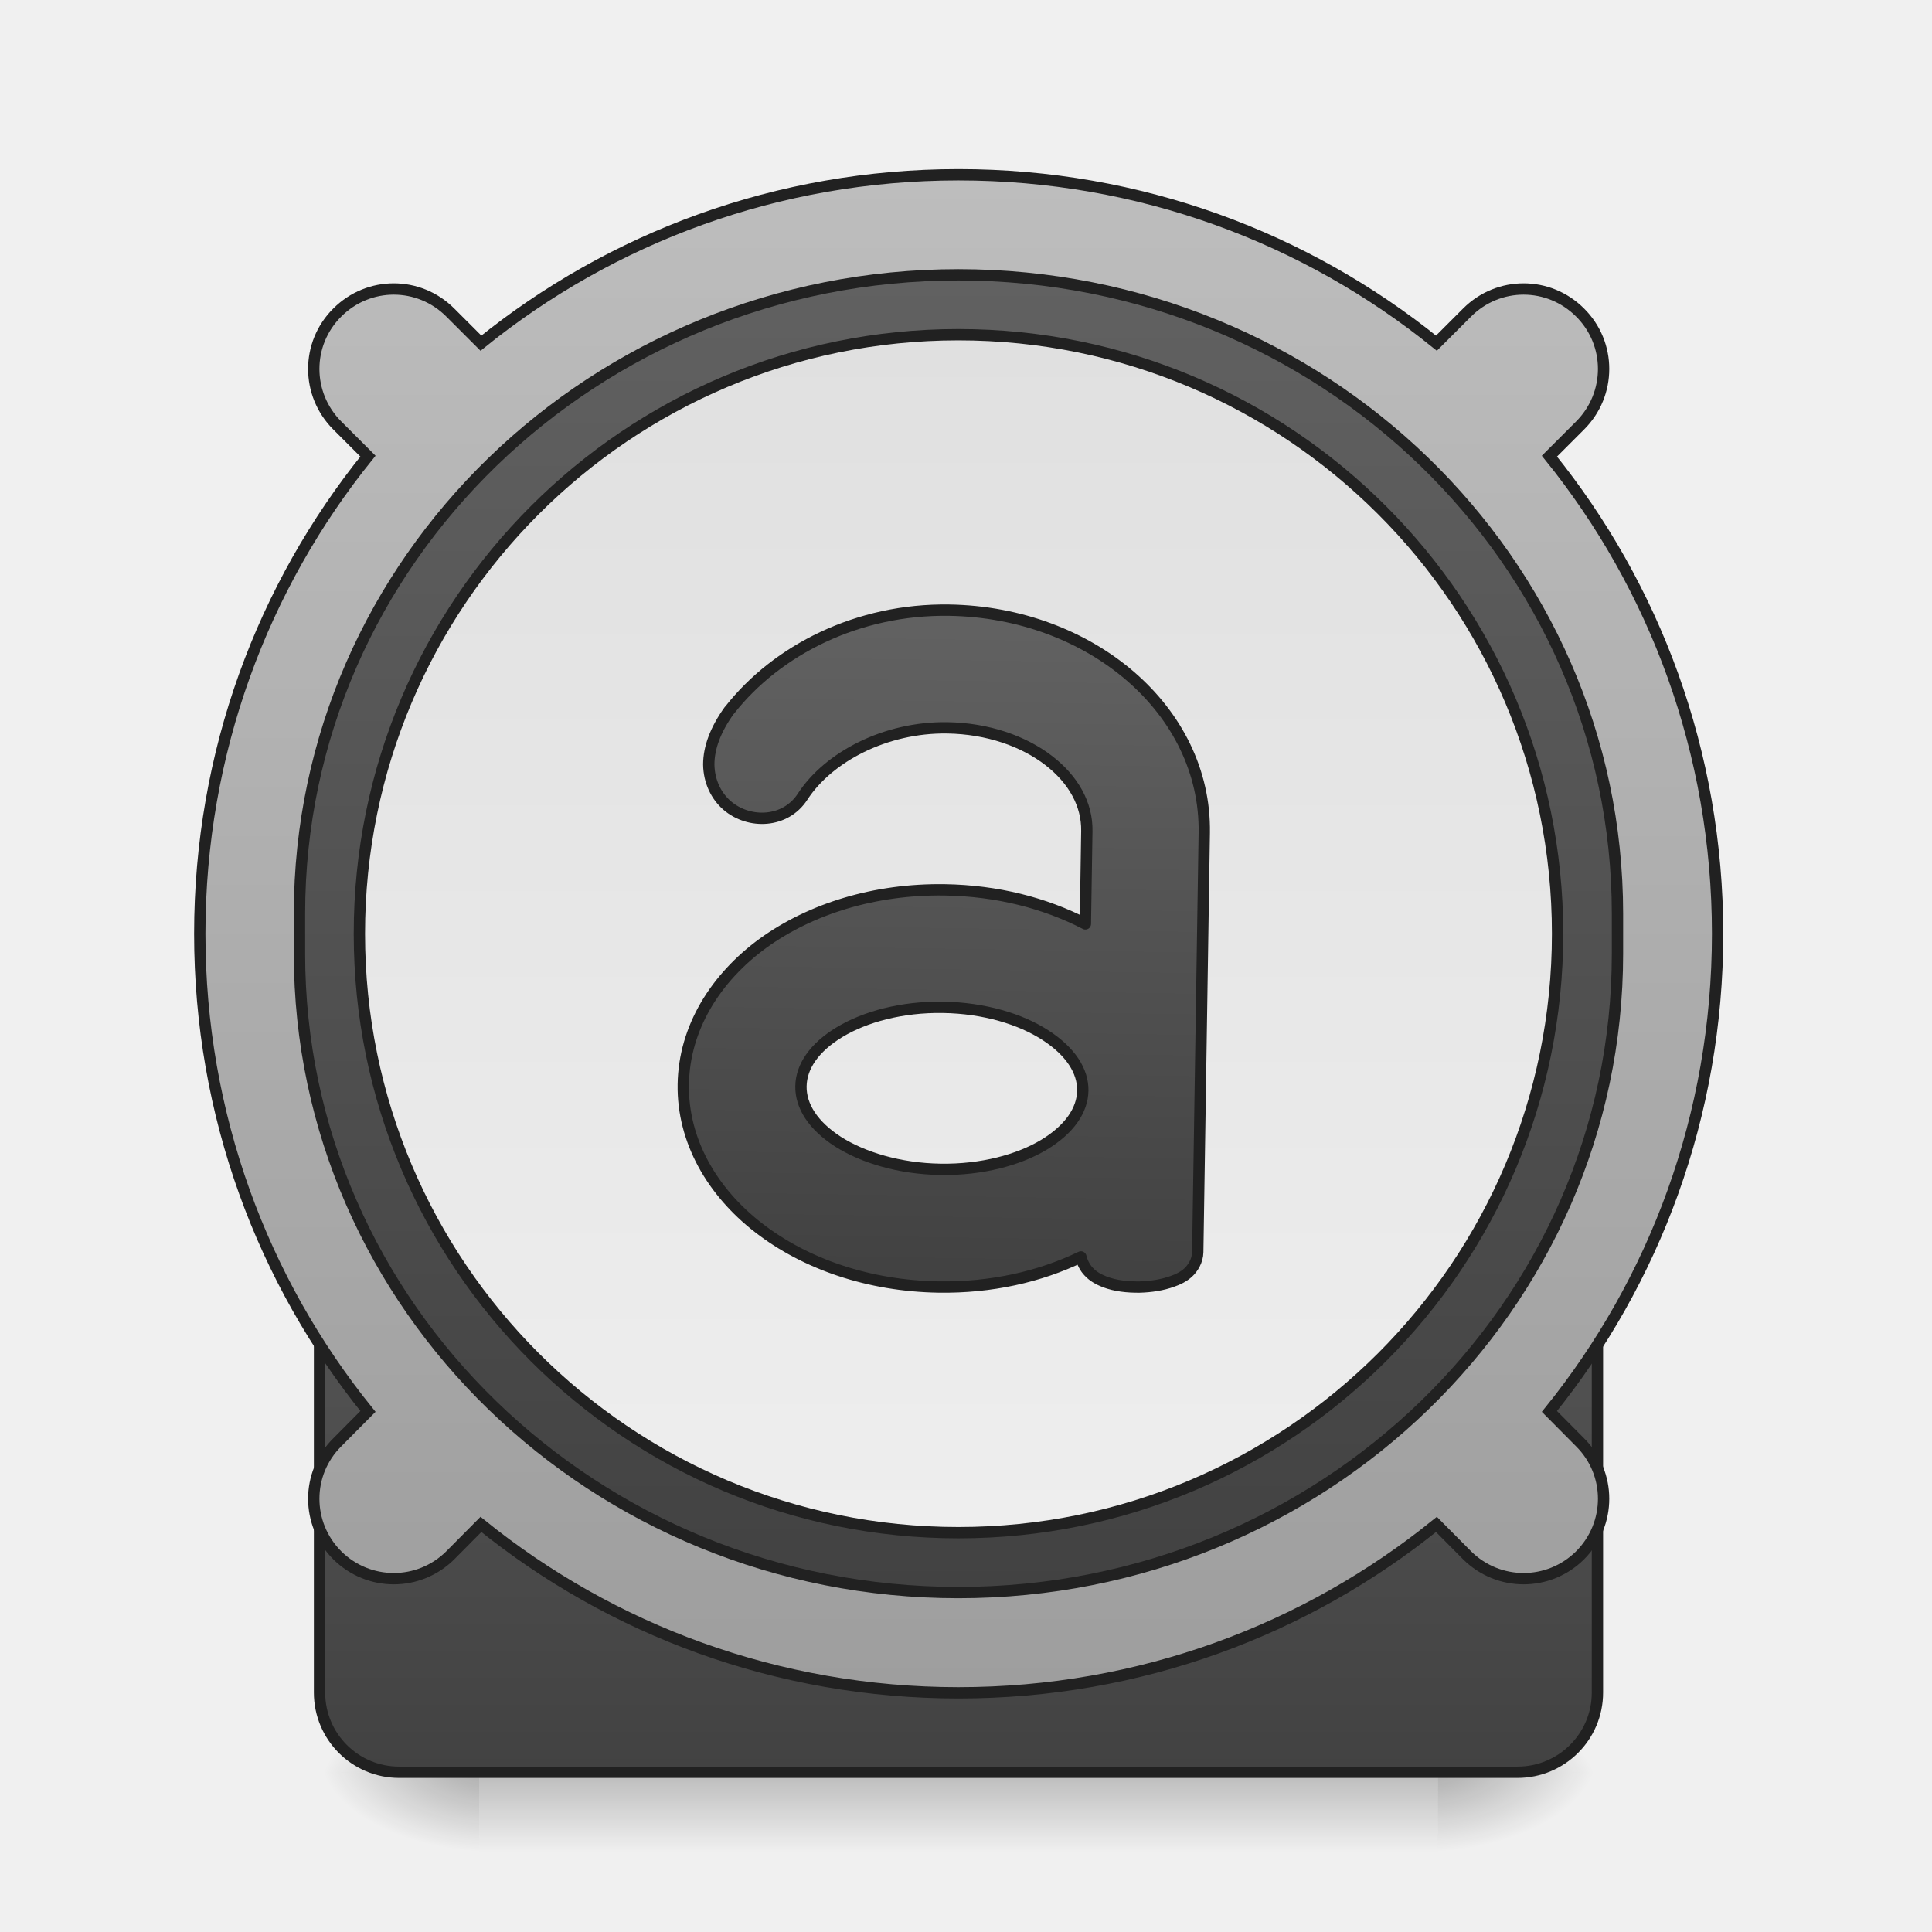
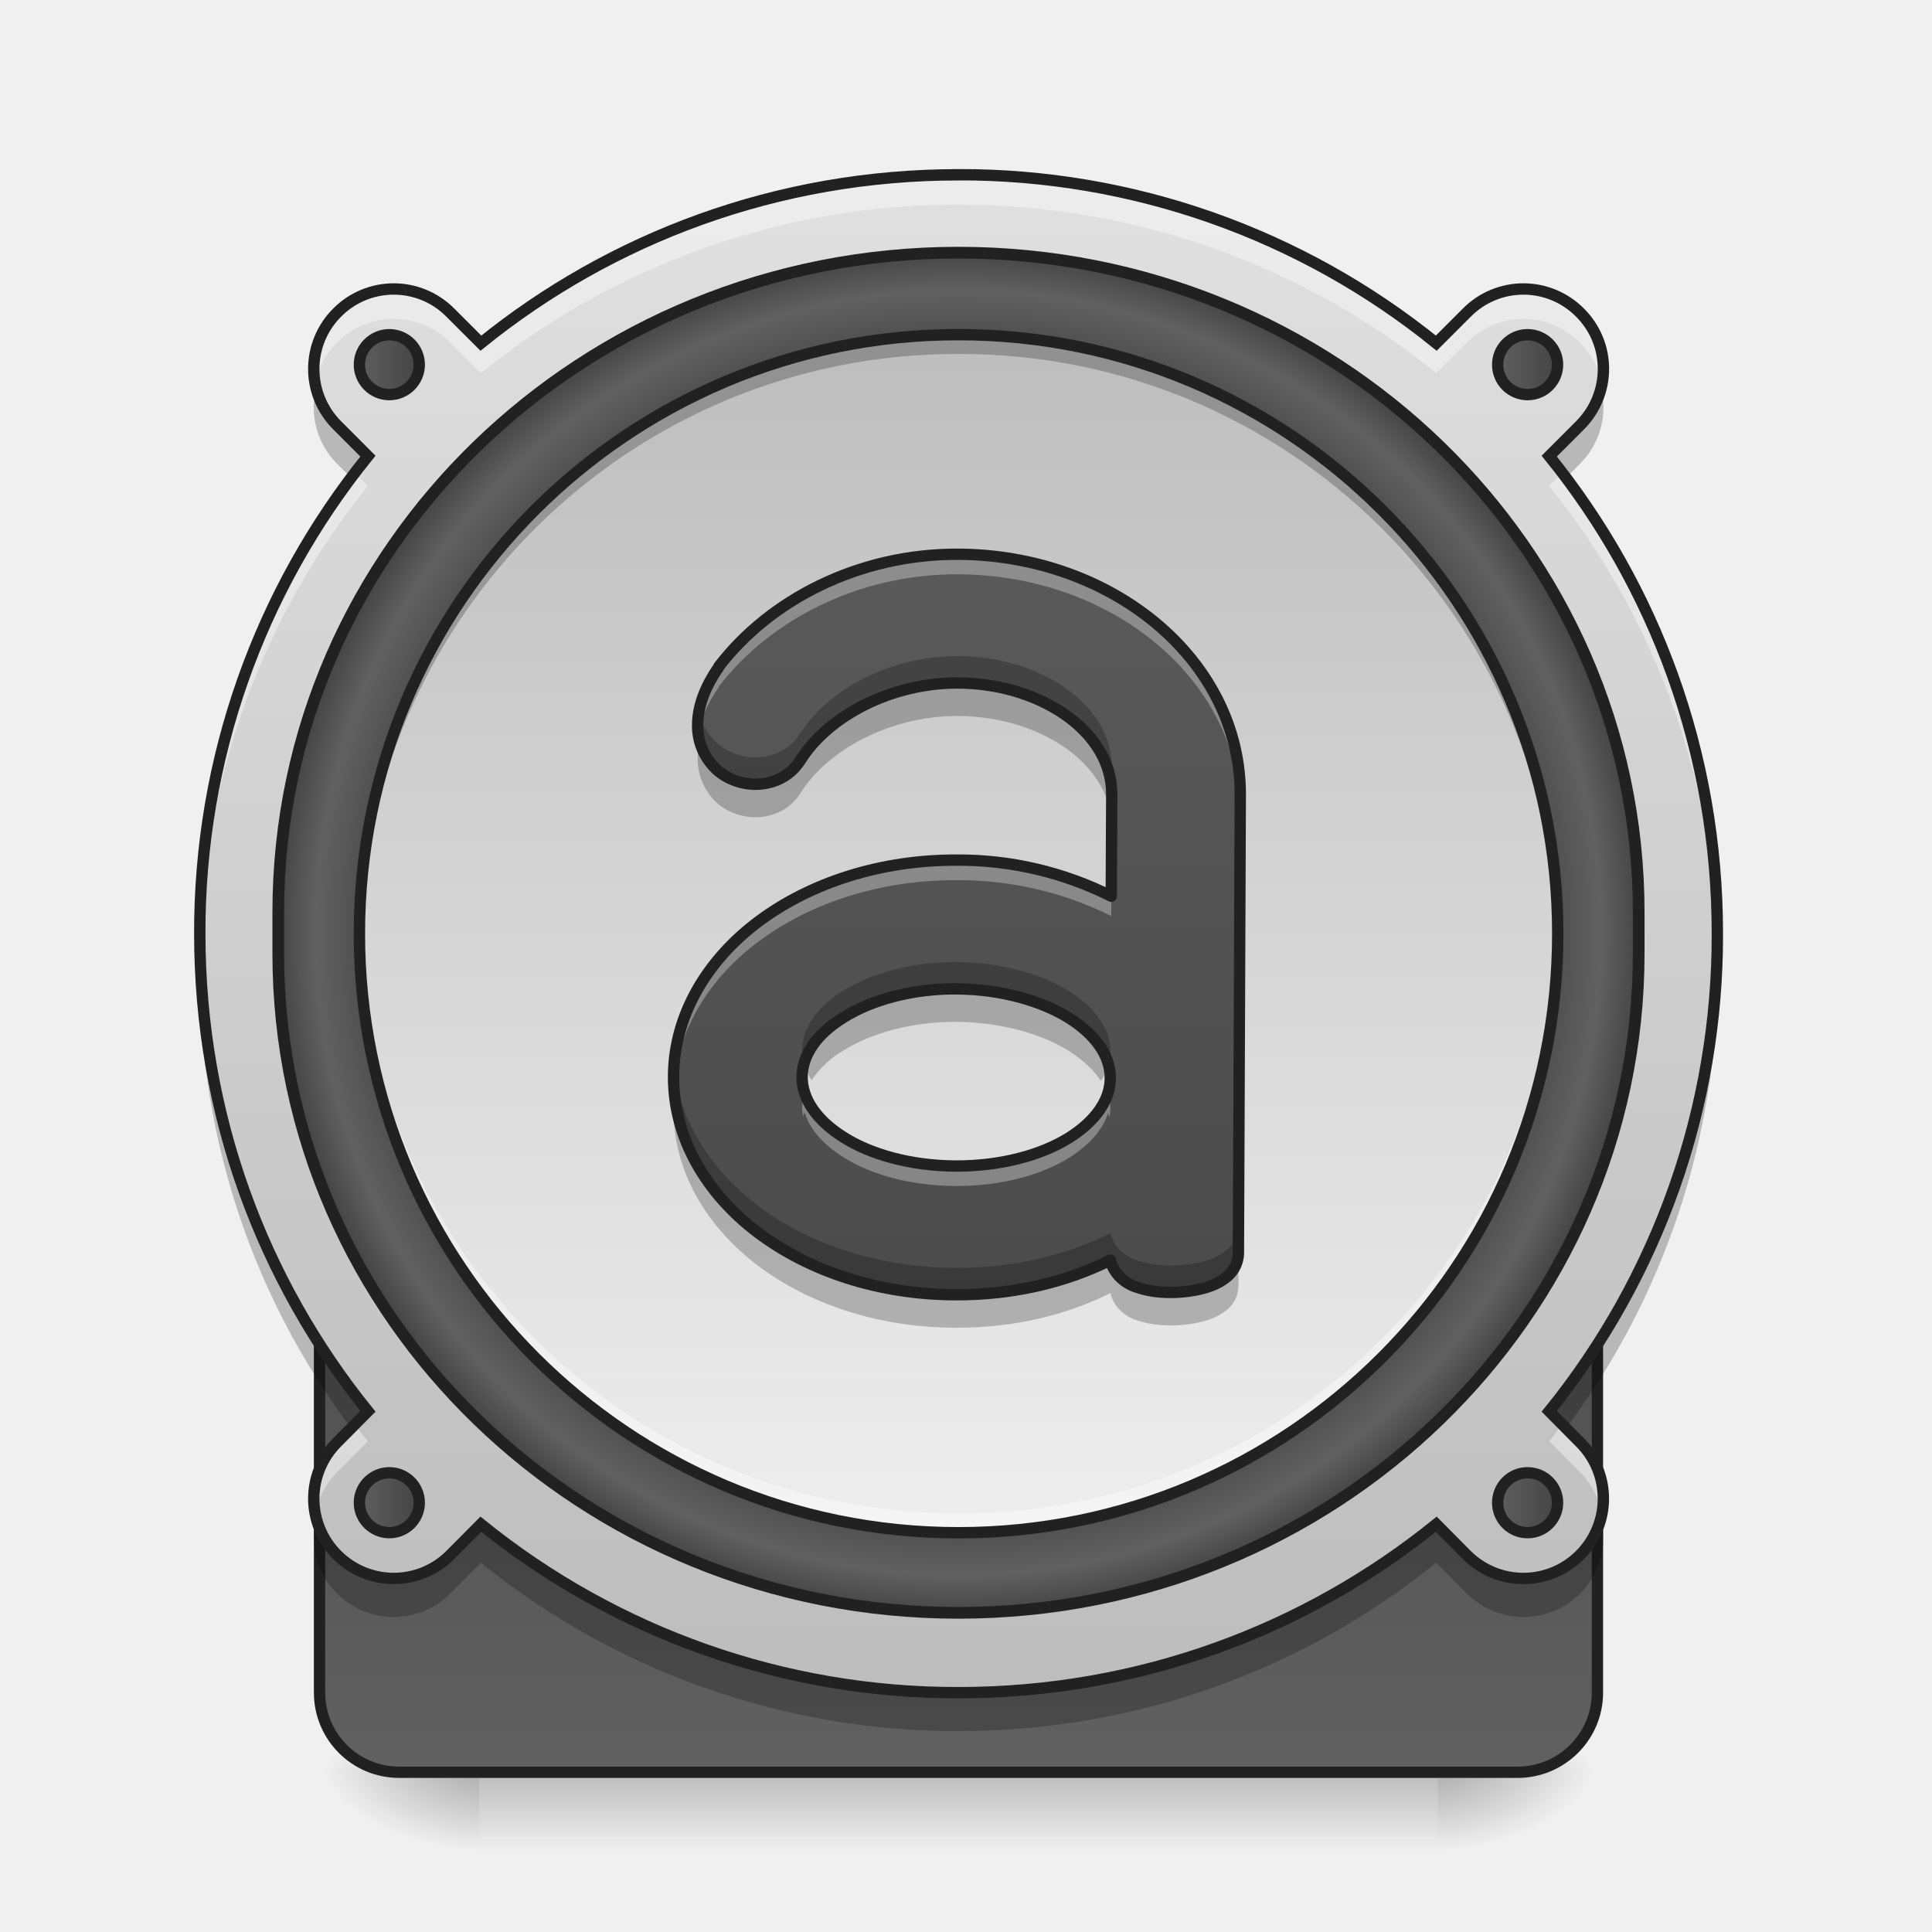
<svg xmlns="http://www.w3.org/2000/svg" width="32pt" height="32pt" viewBox="0 0 32 32">
  <defs>
    <linearGradient id="a" gradientUnits="userSpaceOnUse" x1="254" y1="222.917" x2="254" y2="249.375" gradientTransform="matrix(.0625 0 0 .0625 0 15.093)">
      <stop offset="0" stop-opacity=".275" />
      <stop offset="1" stop-opacity="0" />
    </linearGradient>
    <radialGradient id="b" gradientUnits="userSpaceOnUse" cx="450.909" cy="189.579" fx="450.909" fy="189.579" r="21.167" gradientTransform="matrix(0 -.07813 -.14064 0 50.146 64.918)">
      <stop offset="0" stop-opacity=".314" />
      <stop offset=".222" stop-opacity=".275" />
      <stop offset="1" stop-opacity="0" />
    </radialGradient>
    <radialGradient id="c" gradientUnits="userSpaceOnUse" cx="450.909" cy="189.579" fx="450.909" fy="189.579" r="21.167" gradientTransform="matrix(0 .07813 .14064 0 -18.393 -6.204)">
      <stop offset="0" stop-opacity=".314" />
      <stop offset=".222" stop-opacity=".275" />
      <stop offset="1" stop-opacity="0" />
    </radialGradient>
    <radialGradient id="d" gradientUnits="userSpaceOnUse" cx="450.909" cy="189.579" fx="450.909" fy="189.579" r="21.167" gradientTransform="matrix(0 -.07813 .14064 0 -18.393 64.918)">
      <stop offset="0" stop-opacity=".314" />
      <stop offset=".222" stop-opacity=".275" />
      <stop offset="1" stop-opacity="0" />
    </radialGradient>
    <radialGradient id="e" gradientUnits="userSpaceOnUse" cx="450.909" cy="189.579" fx="450.909" fy="189.579" r="21.167" gradientTransform="matrix(0 .07813 -.14064 0 50.146 -6.204)">
      <stop offset="0" stop-opacity=".314" />
      <stop offset=".222" stop-opacity=".275" />
      <stop offset="1" stop-opacity="0" />
    </radialGradient>
-     <linearGradient id="f" gradientUnits="userSpaceOnUse" x1="254" y1="254.667" x2="254" y2="32.417">
-       <stop offset="0" stop-color="#424242" />
-       <stop offset="1" stop-color="#616161" />
-     </linearGradient>
-     <linearGradient id="g" gradientUnits="userSpaceOnUse" x1="960" y1="1695.118" x2="960" y2="175.118">
-       <stop offset="0" stop-color="#9e9e9e" />
-       <stop offset="1" stop-color="#bdbdbd" />
-     </linearGradient>
-     <linearGradient id="h" gradientUnits="userSpaceOnUse" x1="254" y1="-142.208" x2="254" y2="207.042">
+     <linearGradient id="f" gradientUnits="userSpaceOnUse" x1="254" y1="-142.208" x2="254" y2="207.042" gradientTransform="matrix(1.0909 0 0 1.0909 -23.09 -2.947)">
      <stop offset="0" stop-color="#616161" />
      <stop offset="1" stop-color="#424242" />
    </linearGradient>
-     <linearGradient id="i" gradientUnits="userSpaceOnUse" x1="243.417" y1="-126.333" x2="243.417" y2="191.167">
-       <stop offset="0" stop-color="#e0e0e0" />
+     <linearGradient id="g" gradientUnits="userSpaceOnUse" x1="254" y1="254.667" x2="254" y2="32.417">
+       <stop offset="0" stop-color="#616161" />
+       <stop offset="1" stop-color="#424242" />
+     </linearGradient>
+     <linearGradient id="h" gradientUnits="userSpaceOnUse" x1="960" y1="1695.118" x2="960" y2="175.118" gradientTransform="matrix(.01654 0 0 .01654 0 0)">
+       <stop offset="0" stop-color="#bdbdbd" />
+       <stop offset="1" stop-color="#e0e0e0" />
+     </linearGradient>
+     <radialGradient id="i" gradientUnits="userSpaceOnUse" cx="254" cy="32.417" fx="254" fy="32.417" r="176.125" gradientTransform="matrix(1.03218 0 0 1.03218 -8.175 -1.284)">
+       <stop offset="0" stop-color="#616161" />
+       <stop offset=".826" stop-color="#424242" />
+       <stop offset=".936" stop-color="#616161" />
+       <stop offset="1" stop-color="#424242" />
+     </radialGradient>
+     <linearGradient id="j" gradientUnits="userSpaceOnUse" x1="243.417" y1="-126.333" x2="243.417" y2="191.167" gradientTransform="matrix(.0625 0 0 .0625 0 13.439)">
+       <stop offset="0" stop-color="#bdbdbd" />
      <stop offset="1" stop-color="#eee" />
    </linearGradient>
-     <linearGradient id="j" gradientUnits="userSpaceOnUse" x1="960" y1="1255.118" x2="960" y2="615.118">
+     <linearGradient id="k" gradientUnits="userSpaceOnUse" x1="93.75" y1="-118.396" x2="112.625" y2="-118.396">
+       <stop offset="0" stop-color="#616161" />
+       <stop offset="1" stop-color="#424242" />
+     </linearGradient>
+     <linearGradient id="l" gradientUnits="userSpaceOnUse" x1="395.375" y1="-118.396" x2="414.25" y2="-118.396">
+       <stop offset="0" stop-color="#616161" />
+       <stop offset="1" stop-color="#424242" />
+     </linearGradient>
+     <linearGradient id="m" gradientUnits="userSpaceOnUse" x1="93.75" y1="183.229" x2="112.625" y2="183.229">
+       <stop offset="0" stop-color="#616161" />
+       <stop offset="1" stop-color="#424242" />
+     </linearGradient>
+     <linearGradient id="n" gradientUnits="userSpaceOnUse" x1="395.375" y1="183.229" x2="414.25" y2="183.229">
+       <stop offset="0" stop-color="#616161" />
+       <stop offset="1" stop-color="#424242" />
+     </linearGradient>
+     <linearGradient id="o" gradientUnits="userSpaceOnUse" x1="964.75" y1="1711.205" x2="958.625" y2="248.822" gradientTransform="matrix(.0181 .00008 -.00008 .0181 -1.45 -1.679)">
      <stop offset="0" stop-color="#424242" />
      <stop offset="1" stop-color="#616161" />
    </linearGradient>
  </defs>
+   <path d="M15.875 12.156a3.3 3.3 0 0 0-3.3 3.473 3.3 3.3 0 0 1 3.3-3.14 3.3 3.3 0 0 1 3.305 3.14c.004-.055.004-.11.004-.164a3.303 3.303 0 0 0-3.309-3.309zm0 0" fill="#fff" fill-opacity=".314" />
  <path d="M7.938 29.355h15.878v1.325H7.938zm0 0" fill="url(#a)" />
  <path d="M23.816 29.355h2.645v-1.32h-2.645zm0 0" fill="url(#b)" />
  <path d="M7.938 29.355H5.293v1.325h2.644zm0 0" fill="url(#c)" />
  <path d="M7.938 29.355H5.293v-1.32h2.644zm0 0" fill="url(#d)" />
  <path d="M23.816 29.355h2.645v1.325h-2.645zm0 0" fill="url(#e)" />
-   <path d="M105.802 32.414H402.15c11.686 0 21.186 9.499 21.186 21.185v179.92c0 11.687-9.5 21.124-21.186 21.124H105.802c-11.686 0-21.123-9.437-21.123-21.123V53.6c0-11.687 9.437-21.186 21.123-21.186zm0 0" transform="matrix(.0625 0 0 .0625 0 13.439)" fill="url(#f)" stroke-width="3" stroke-linecap="round" stroke="#212121" />
-   <path d="M959.908 175.023c-181.4 0-347.683 63.064-478.3 168.645l-30.706-30.706c-31.415-31.414-81.725-31.414-113.139 0-31.414 31.178-31.414 81.725 0 113.139l30.706 30.706c-105.345 130.381-168.41 296.664-168.41 478.3 0 181.637 63.065 347.92 168.41 478.301l-30.706 30.942c-31.414 31.178-31.414 81.725 0 113.139 31.414 31.178 81.724 31.178 113.139 0l30.706-30.942c130.617 105.58 296.9 168.645 478.3 168.645 181.637 0 347.92-63.064 478.537-168.645l30.706 30.942c31.414 31.178 81.725 31.178 113.139 0 31.414-31.414 31.414-81.96 0-113.139l-30.706-30.942c105.344-130.381 168.41-296.664 168.41-478.3 0-181.637-63.066-347.92-168.41-478.301l30.706-30.706c31.414-31.414 31.414-81.96 0-113.139-31.414-31.414-81.725-31.414-113.139 0l-30.706 30.706c-130.617-105.58-296.9-168.645-478.537-168.645zm0 0" transform="matrix(.01654 0 0 .01654 0 0)" fill="url(#g)" stroke-width="11.339" stroke-linecap="round" stroke="#212121" />
-   <path d="M253.976-142.194c96.49 0 174.67 75.805 174.67 169.296v10.624c0 93.49-78.18 169.296-174.67 169.296-96.429 0-174.609-75.805-174.609-169.296V27.102c0-93.491 78.18-169.296 174.609-169.296zm0 0" transform="matrix(.0625 0 0 .0625 0 13.439)" fill="url(#h)" stroke-width="3" stroke-linecap="round" stroke="#212121" />
-   <path d="M253.976-126.321c87.679 0 158.797 71.056 158.797 158.735 0 87.679-71.118 158.735-158.797 158.735-87.68 0-158.735-71.056-158.735-158.735 0-87.68 71.056-158.735 158.735-158.735zm0 0" transform="matrix(.0625 0 0 .0625 0 13.439)" fill="url(#i)" stroke-width="3" stroke-linecap="round" stroke="#212121" />
-   <path d="M959.908 596.164c-91.408 0-171.952 42.515-218.247 103.454l-.472.473c-13.463 19.368-19.84 37.555-19.604 54.325.472 17.006 8.03 31.65 19.132 40.862 22.202 18.424 58.577 16.77 75.347-10.156 25.037-39.918 81.724-71.096 143.844-71.096 40.626 0 76.765 12.283 102.038 31.178 25.273 18.896 39.209 43.46 39.209 69.915v93.062c-40.862-20.313-89.047-31.887-141.247-31.887-70.15 0-133.924 21.022-181.163 56.215-47.004 35.43-77.71 85.976-77.71 142.664 0 56.451 30.706 107.234 77.71 142.427 47.24 35.43 111.013 56.452 181.163 56.452 52.436 0 101.093-11.81 141.955-32.36 1.418 5.67 4.488 11.102 8.031 14.645 4.96 5.196 10.629 7.794 16.062 9.92 11.1 4.015 22.91 4.96 34.72 4.724 11.574-.472 23.148-2.362 33.54-6.377 5.197-1.89 10.393-4.488 15.117-8.74 4.724-4.487 9.448-12.046 9.448-20.785v-419.96c0-123.06-117.39-218.955-258.873-218.955zm0 397.757c41.335 0 78.182 10.629 103.219 26.454 25.273 15.825 38.028 35.194 38.028 54.798s-12.755 38.973-38.028 54.798c-25.037 15.589-61.884 26.218-103.219 26.218-41.098 0-77.945-10.629-103.218-26.218-25.273-15.825-37.792-35.194-37.792-54.798s12.519-38.973 37.792-54.798c25.273-15.825 62.12-26.454 103.218-26.454zm0 0" transform="rotate(.891) scale(.01654)" fill="url(#j)" stroke-width="11.339" stroke-linecap="round" stroke-linejoin="round" stroke="#212121" />
+   <path d="M253.976-158.068c105.24 0 190.544 82.68 190.544 184.732v11.5c0 102.052-85.304 184.732-190.544 184.732-105.178 0-190.482-82.68-190.482-184.733V26.664c0-102.052 85.304-184.732 190.482-184.732zm0 0" transform="matrix(.0625 0 0 .0625 0 13.439)" fill="url(#f)" stroke-width="3.273" stroke-linecap="round" stroke="#212121" />
+   <path d="M105.802 32.414H402.15c11.686 0 21.186 9.499 21.186 21.185v179.92c0 11.687-9.5 21.124-21.186 21.124H105.802c-11.686 0-21.123-9.437-21.123-21.123V53.6c0-11.687 9.437-21.186 21.123-21.186zm0 0" transform="matrix(.0625 0 0 .0625 0 13.439)" fill="url(#g)" stroke-width="3" stroke-linecap="round" stroke="#212121" />
+   <path d="M15.875 2.895c-3 0-5.75 1.042-7.91 2.789l-.508-.508a1.318 1.318 0 0 0-1.871 0 1.318 1.318 0 0 0 0 1.87l.508.509a12.536 12.536 0 0 0-2.785 7.91c0 3.004 1.043 5.754 2.785 7.91l-.508.512a1.318 1.318 0 0 0 0 1.87c.52.516 1.351.516 1.871 0l.508-.51a12.532 12.532 0 0 0 7.91 2.788c3.004 0 5.754-1.043 7.914-2.789l.508.512c.52.515 1.351.515 1.871 0 .52-.52.52-1.356 0-1.871l-.508-.512a12.536 12.536 0 0 0 2.785-7.91c0-3.004-1.043-5.754-2.785-7.91l.508-.508c.52-.52.52-1.356 0-1.871a1.318 1.318 0 0 0-1.871 0l-.508.508a12.535 12.535 0 0 0-7.914-2.79zm0 0" fill="url(#h)" />
+   <path d="M253.976-148.069c99.553 0 180.295 78.243 180.295 174.796v10.936c0 96.491-80.742 174.734-180.295 174.734-99.553 0-180.233-78.243-180.233-174.734V26.727c0-96.553 80.68-174.796 180.233-174.796zm0 0" transform="matrix(.0625 0 0 .0625 0 13.439)" fill="url(#i)" stroke-width="3.097" stroke-linecap="round" stroke="#212121" />
+   <path d="M15.875 2.895c-3 0-5.75 1.042-7.91 2.789l-.508-.508a1.318 1.318 0 0 0-1.871 0c-.324.32-.445.765-.367 1.183.05-.254.172-.492.367-.687.52-.52 1.351-.52 1.871 0l.508.508a12.532 12.532 0 0 1 7.91-2.79c3.004 0 5.754 1.044 7.914 2.79l.508-.508c.52-.52 1.351-.52 1.871 0a1.3 1.3 0 0 1 .363.687 1.314 1.314 0 0 0-.363-1.183 1.318 1.318 0 0 0-1.871 0l-.508.508a12.535 12.535 0 0 0-7.914-2.79zm-10 4.937a12.552 12.552 0 0 0-2.566 7.633v.25A12.552 12.552 0 0 1 6.094 8.05zm20 0l-.215.219a12.525 12.525 0 0 1 2.781 7.664c.004-.086.004-.168.004-.25 0-2.875-.957-5.52-2.57-7.633zm-20 15.762l-.29.293c-.323.32-.444.765-.366 1.183.05-.254.172-.492.367-.687l.508-.512c-.074-.09-.145-.183-.219-.277zm20 0c-.07.093-.145.187-.215.277l.508.512a1.3 1.3 0 0 1 .363.687 1.314 1.314 0 0 0-.363-1.183zm0 0" fill="#fff" fill-opacity=".392" />
+   <path d="M15.875 5.543c5.48 0 9.926 4.441 9.926 9.922 0 5.48-4.446 9.922-9.926 9.922a9.92 9.92 0 0 1-9.922-9.922 9.92 9.92 0 0 1 9.922-9.922zm0 0" fill="url(#j)" />
+   <path d="M5.238 6.418a1.32 1.32 0 0 0 .348 1.266l.219.218c.093-.125.191-.25.289-.37l-.508-.512a1.311 1.311 0 0 1-.348-.602zm21.278 0c-.059.219-.176.43-.348.602l-.508.511c.098.121.192.246.29.371l.218-.218a1.32 1.32 0 0 0 .348-1.266zM3.313 15.77c-.004.113-.004.222-.004.332 0 2.832.925 5.441 2.496 7.539l.289-.29a12.533 12.533 0 0 1-2.782-7.581zm25.128 0a12.533 12.533 0 0 1-2.78 7.582l.288.289a12.556 12.556 0 0 0 2.496-7.54c0-.109 0-.218-.004-.331zM5.238 25.125a1.325 1.325 0 0 0 2.219 1.27l.508-.512a12.532 12.532 0 0 0 7.91 2.789c3.004 0 5.754-1.043 7.914-2.79l.508.513a1.325 1.325 0 0 0 2.219-1.27 1.338 1.338 0 0 1-.348.605c-.52.52-1.352.52-1.871 0l-.508-.507a12.532 12.532 0 0 1-7.914 2.785c-3 0-5.75-1.04-7.91-2.785l-.508.507c-.52.52-1.352.52-1.871 0a1.304 1.304 0 0 1-.348-.605zm0 0" fill-opacity=".235" />
+   <path d="M15.875 2.895c-3 0-5.75 1.042-7.91 2.789l-.508-.508a1.318 1.318 0 0 0-1.871 0 1.318 1.318 0 0 0 0 1.87l.508.509a12.535 12.535 0 0 0-2.785 7.91c0 3.004 1.043 5.754 2.785 7.91l-.508.512a1.318 1.318 0 0 0 0 1.87c.52.516 1.351.516 1.871 0l.508-.511a12.532 12.532 0 0 0 7.91 2.79c3.004 0 5.754-1.044 7.914-2.79l.508.512c.52.515 1.351.515 1.87 0 .52-.52.52-1.356 0-1.871l-.507-.512a12.535 12.535 0 0 0 2.785-7.91c0-3.004-1.043-5.754-2.785-7.91l.508-.508c.52-.52.52-1.356 0-1.871a1.318 1.318 0 0 0-1.871 0l-.508.508a12.535 12.535 0 0 0-7.914-2.79zm0 0" fill="none" stroke-width=".188" stroke-linecap="round" stroke="#212121" />
+   <path d="M15.875 5.543a9.901 9.901 0 0 0-9.918 10.082 9.897 9.897 0 0 1 9.918-9.762 9.9 9.9 0 0 1 9.922 9.762c0-.05.004-.105.004-.16a9.902 9.902 0 0 0-9.926-9.922zm0 0" fill-opacity=".235" />
+   <path d="M15.875 25.387a9.901 9.901 0 0 1-9.918-10.082 9.897 9.897 0 0 0 9.918 9.761 9.9 9.9 0 0 0 9.922-9.761c0 .054.004.105.004.16a9.902 9.902 0 0 1-9.926 9.922zm0 0" fill="#fff" fill-opacity=".392" />
+   <path d="M15.875 5.543c5.48 0 9.926 4.441 9.926 9.922 0 5.48-4.446 9.922-9.926 9.922a9.92 9.92 0 0 1-9.922-9.922 9.92 9.92 0 0 1 9.922-9.922zm0 0" fill="none" stroke-width=".188" stroke-linecap="round" stroke="#212121" />
+   <path d="M103.178-126.321c4.374 0 7.936 3.562 7.936 7.937 0 4.374-3.562 7.937-7.936 7.937-4.375 0-7.937-3.563-7.937-7.937 0-4.375 3.562-7.937 7.937-7.937zm0 0" transform="matrix(.0625 0 0 .0625 0 13.439)" fill="url(#k)" stroke-width="3" stroke-linecap="round" stroke-linejoin="round" stroke="#212121" />
+   <path d="M404.836-126.321c4.375 0 7.937 3.562 7.937 7.937 0 4.374-3.562 7.937-7.937 7.937a7.908 7.908 0 0 1-7.936-7.937c0-4.375 3.5-7.937 7.936-7.937zm0 0" transform="matrix(.0625 0 0 .0625 0 13.439)" fill="url(#l)" stroke-width="3" stroke-linecap="round" stroke-linejoin="round" stroke="#212121" />
+   <path d="M103.178 175.275c4.374 0 7.936 3.562 7.936 7.937s-3.562 7.937-7.936 7.937c-4.375 0-7.937-3.562-7.937-7.937s3.562-7.937 7.937-7.937zm0 0" transform="matrix(.0625 0 0 .0625 0 13.439)" fill="url(#m)" stroke-width="3" stroke-linecap="round" stroke-linejoin="round" stroke="#212121" />
+   <path d="M404.836 175.275c4.375 0 7.937 3.562 7.937 7.937s-3.562 7.937-7.937 7.937a7.908 7.908 0 0 1-7.936-7.937c0-4.375 3.5-7.937 7.936-7.937zm0 0" transform="matrix(.0625 0 0 .0625 0 13.439)" fill="url(#n)" stroke-width="3" stroke-linecap="round" stroke-linejoin="round" stroke="#212121" />
+   <path d="M15.875 9.18c-1.656-.008-3.121.758-3.965 1.855 0 .004 0 .004-.004.012-.242.348-.355.676-.351.98a.99.99 0 0 0 .34.743c.402.332 1.062.3 1.363-.18.453-.719 1.484-1.281 2.61-1.277.734.003 1.382.23 1.843.574.453.343.703.785.703 1.27l-.008 1.687a5.637 5.637 0 0 0-2.554-.598c-1.27-.004-2.426.375-3.282 1.012-.851.633-1.41 1.55-1.414 2.57-.004 1.024.543 1.942 1.395 2.586.847.64 2.004 1.027 3.27 1.031.952.004 1.827-.203 2.57-.574.023.106.082.2.148.27a.665.665 0 0 0 .293.18c.2.07.41.09.621.085.211-.008.422-.039.61-.11a.895.895 0 0 0 .273-.16.52.52 0 0 0 .176-.374l.031-7.594c.008-2.227-2.11-3.977-4.672-3.988zm-.035 7.199c.746.004 1.414.2 1.87.484.454.29.68.637.68.992 0 .356-.234.707-.687.993-.46.285-1.129.468-1.875.465-.746-.004-1.41-.192-1.863-.481-.457-.289-.68-.645-.68-.996.004-.356.23-.703.692-.988.453-.282 1.12-.473 1.863-.47zm0 0" fill="url(#o)" />
+   <path d="M15.875 9.18c-1.656-.008-3.121.758-3.965 1.855 0 .004 0 .004-.004.012-.242.348-.355.676-.351.98 0 .051.004.098.011.145.036-.25.149-.516.34-.793.004-.008.004-.008.004-.012.844-1.097 2.309-1.863 3.965-1.855h-.004c2.527.011 4.621 1.715 4.672 3.894v-.238c.008-2.227-2.11-3.977-4.672-3.988zm2.535 4.394l-.004 1.27a5.637 5.637 0 0 0-2.554-.598c-1.27-.004-2.426.375-3.282 1.012-.851.633-1.41 1.55-1.414 2.57 0 .059 0 .117.004.176.059-.957.602-1.817 1.41-2.414.856-.637 2.012-1.016 3.282-1.012a5.686 5.686 0 0 1 2.554.594l.004-1.266v.016l.004-.266c0-.027 0-.054-.004-.082zm-5.086 4.512a1.076 1.076 0 0 0-.039.246c0 .055.008.113.02.168a.624.624 0 0 1 .02-.082c.081.27.292.527.64.746.453.29 1.117.477 1.863.48.746.004 1.414-.18 1.875-.464.348-.22.567-.477.649-.746l.023.082c.008-.055.016-.11.016-.164a.795.795 0 0 0-.04-.25c-.081.27-.3.527-.648.746-.46.285-1.129.468-1.875.465-.746-.004-1.41-.192-1.863-.481-.348-.219-.559-.477-.64-.746zm0 0" fill="#fff" fill-opacity=".314" />
+   <path d="M15.867 10.867c-1.125-.004-2.156.559-2.61 1.278-.3.48-.96.511-1.362.18a.947.947 0 0 1-.23-.294 1.403 1.403 0 0 0-.11.543.99.99 0 0 0 .34.742c.402.332 1.062.301 1.363-.18.453-.718 1.484-1.28 2.61-1.277.734.004 1.382.23 1.843.575.414.316.66.714.7 1.152l.003-.875c0-.484-.25-.926-.703-1.27-.461-.343-1.11-.57-1.844-.574zm4.672 2.684l-.027 6.765c0 .164-.09.297-.176.372a.836.836 0 0 1-.273.164c-.188.07-.399.101-.61.109a1.759 1.759 0 0 1-.621-.086.665.665 0 0 1-.293-.18.588.588 0 0 1-.148-.27c-.743.372-1.618.579-2.57.575-1.266-.004-2.423-.39-3.27-1.031-.707-.54-1.207-1.262-1.352-2.078-.027.156-.043.32-.043.484-.004 1.023.543 1.941 1.395 2.586.847.64 2.004 1.027 3.27 1.031.952.004 1.827-.203 2.57-.574.023.105.082.2.148.27a.665.665 0 0 0 .293.18c.2.07.41.089.621.085.211-.008.422-.039.61-.11a.895.895 0 0 0 .273-.16.52.52 0 0 0 .176-.374l.031-7.594c0-.055 0-.11-.004-.164zm-4.7 2.383c-.741-.004-1.41.187-1.862.468-.461.285-.688.633-.692.989 0 .168.05.336.156.5a1.66 1.66 0 0 1 .536-.496c.453-.282 1.12-.473 1.863-.47.746.005 1.414.2 1.87.485.235.152.411.32.524.492a.873.873 0 0 0 .157-.492c0-.355-.227-.703-.68-.992-.457-.285-1.125-.48-1.871-.484zm0 0" fill-opacity=".235" />
+   <path d="M15.875 9.18c-1.656-.008-3.121.757-3.965 1.855 0 .004 0 .004-.004.012-.242.348-.355.676-.351.98a.99.99 0 0 0 .34.743c.402.332 1.062.3 1.363-.18.453-.719 1.484-1.281 2.61-1.278.734.004 1.382.231 1.843.575.453.343.703.785.703 1.27l-.008 1.687a5.637 5.637 0 0 0-2.554-.598c-1.27-.004-2.426.375-3.282 1.012-.851.633-1.41 1.55-1.414 2.57-.004 1.024.543 1.942 1.395 2.586.847.64 2.004 1.027 3.27 1.031.952.004 1.827-.203 2.57-.574.023.106.082.2.148.27a.665.665 0 0 0 .293.18c.2.07.41.09.621.085.211-.008.422-.039.61-.11a.895.895 0 0 0 .273-.16.52.52 0 0 0 .176-.374l.031-7.594c.008-2.227-2.11-3.977-4.672-3.988zm-.035 7.199c.746.004 1.414.2 1.87.484.454.29.68.637.68.992 0 .356-.234.708-.687.993-.46.285-1.129.468-1.875.465-.746-.004-1.41-.192-1.863-.481-.457-.289-.68-.644-.68-.996.004-.356.23-.703.692-.988.453-.282 1.12-.473 1.863-.47zm0 0" fill="none" stroke-width=".188" stroke-linecap="round" stroke-linejoin="round" stroke="#212121" />
</svg>
